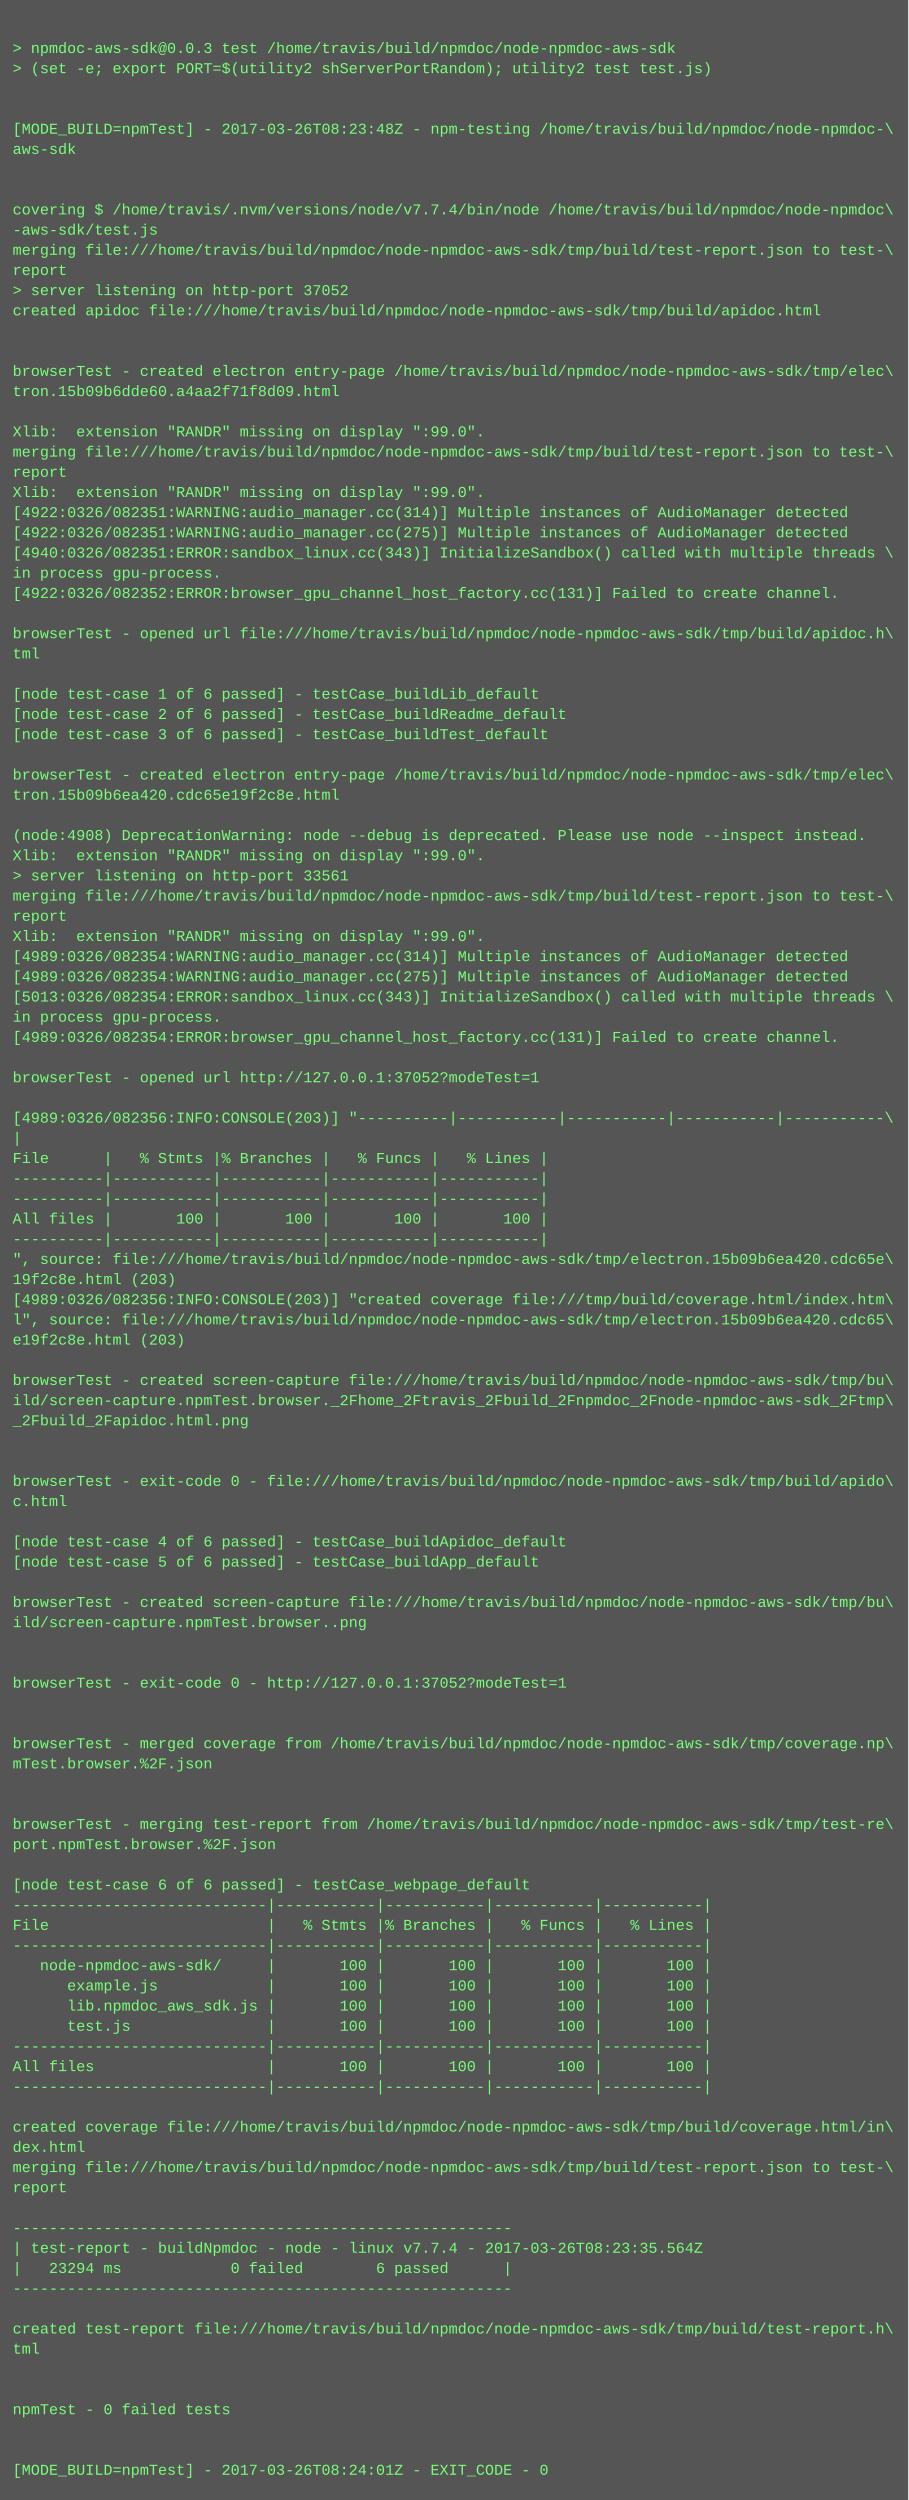
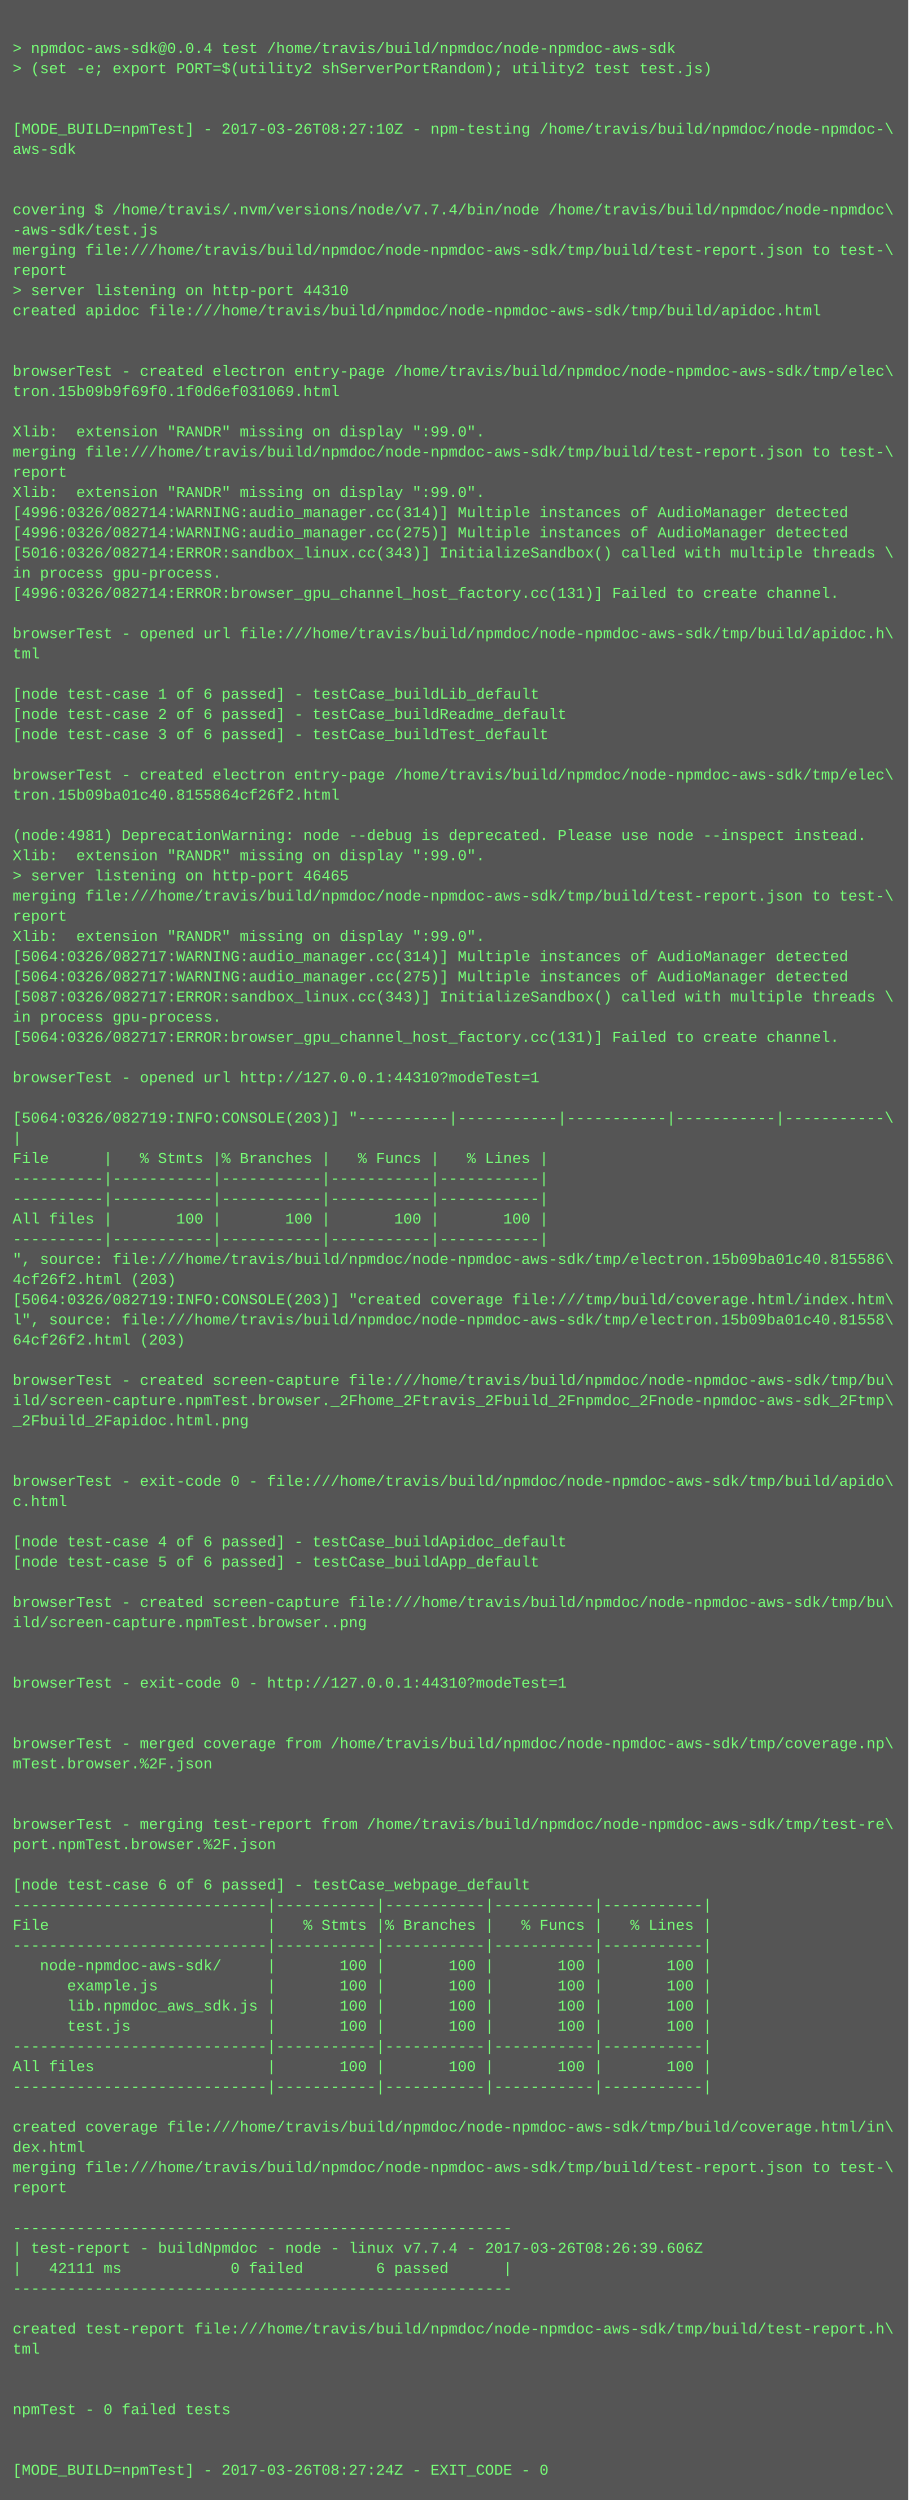
<svg xmlns="http://www.w3.org/2000/svg" height="1982" width="720">
  <rect height="1982" fill="#555" width="720" />
  <text fill="#7f7" font-family="Courier New" font-size="12" xml:space="preserve">
    <tspan x="10" y="26" />
-     <tspan x="10" y="42">&gt; npmdoc-aws-sdk@0.0.3 test /home/travis/build/npmdoc/node-npmdoc-aws-sdk</tspan>
+     <tspan x="10" y="42">&gt; npmdoc-aws-sdk@0.0.4 test /home/travis/build/npmdoc/node-npmdoc-aws-sdk</tspan>
    <tspan x="10" y="58">&gt; (set -e; export PORT=$(utility2 shServerPortRandom); utility2 test test.js)</tspan>
    <tspan x="10" y="74" />
    <tspan x="10" y="90" />
-     <tspan x="10" y="106">[MODE_BUILD=npmTest] - 2017-03-26T08:23:48Z - npm-testing /home/travis/build/npmdoc/node-npmdoc-\</tspan>
+     <tspan x="10" y="106">[MODE_BUILD=npmTest] - 2017-03-26T08:27:10Z - npm-testing /home/travis/build/npmdoc/node-npmdoc-\</tspan>
    <tspan x="10" y="122">aws-sdk</tspan>
    <tspan x="10" y="138" />
    <tspan x="10" y="154" />
    <tspan x="10" y="170">covering $ /home/travis/.nvm/versions/node/v7.7.4/bin/node /home/travis/build/npmdoc/node-npmdoc\</tspan>
    <tspan x="10" y="186">-aws-sdk/test.js</tspan>
    <tspan x="10" y="202">merging file:///home/travis/build/npmdoc/node-npmdoc-aws-sdk/tmp/build/test-report.json to test-\</tspan>
    <tspan x="10" y="218">report</tspan>
-     <tspan x="10" y="234">&gt; server listening on http-port 37052</tspan>
+     <tspan x="10" y="234">&gt; server listening on http-port 44310</tspan>
    <tspan x="10" y="250">created apidoc file:///home/travis/build/npmdoc/node-npmdoc-aws-sdk/tmp/build/apidoc.html</tspan>
    <tspan x="10" y="266" />
    <tspan x="10" y="282" />
    <tspan x="10" y="298">browserTest - created electron entry-page /home/travis/build/npmdoc/node-npmdoc-aws-sdk/tmp/elec\</tspan>
-     <tspan x="10" y="314">tron.15b09b6dde60.a4aa2f71f8d09.html</tspan>
+     <tspan x="10" y="314">tron.15b09b9f69f0.1f0d6ef031069.html</tspan>
    <tspan x="10" y="330" />
    <tspan x="10" y="346">Xlib:  extension "RANDR" missing on display ":99.0".</tspan>
    <tspan x="10" y="362">merging file:///home/travis/build/npmdoc/node-npmdoc-aws-sdk/tmp/build/test-report.json to test-\</tspan>
    <tspan x="10" y="378">report</tspan>
    <tspan x="10" y="394">Xlib:  extension "RANDR" missing on display ":99.0".</tspan>
-     <tspan x="10" y="410">[4922:0326/082351:WARNING:audio_manager.cc(314)] Multiple instances of AudioManager detected</tspan>
-     <tspan x="10" y="426">[4922:0326/082351:WARNING:audio_manager.cc(275)] Multiple instances of AudioManager detected</tspan>
-     <tspan x="10" y="442">[4940:0326/082351:ERROR:sandbox_linux.cc(343)] InitializeSandbox() called with multiple threads \</tspan>
+     <tspan x="10" y="410">[4996:0326/082714:WARNING:audio_manager.cc(314)] Multiple instances of AudioManager detected</tspan>
+     <tspan x="10" y="426">[4996:0326/082714:WARNING:audio_manager.cc(275)] Multiple instances of AudioManager detected</tspan>
+     <tspan x="10" y="442">[5016:0326/082714:ERROR:sandbox_linux.cc(343)] InitializeSandbox() called with multiple threads \</tspan>
    <tspan x="10" y="458">in process gpu-process. </tspan>
-     <tspan x="10" y="474">[4922:0326/082352:ERROR:browser_gpu_channel_host_factory.cc(131)] Failed to create channel.</tspan>
+     <tspan x="10" y="474">[4996:0326/082714:ERROR:browser_gpu_channel_host_factory.cc(131)] Failed to create channel.</tspan>
    <tspan x="10" y="490" />
    <tspan x="10" y="506">browserTest - opened url file:///home/travis/build/npmdoc/node-npmdoc-aws-sdk/tmp/build/apidoc.h\</tspan>
    <tspan x="10" y="522">tml</tspan>
    <tspan x="10" y="538" />
    <tspan x="10" y="554">[node test-case 1 of 6 passed] - testCase_buildLib_default</tspan>
    <tspan x="10" y="570">[node test-case 2 of 6 passed] - testCase_buildReadme_default</tspan>
    <tspan x="10" y="586">[node test-case 3 of 6 passed] - testCase_buildTest_default</tspan>
    <tspan x="10" y="602" />
    <tspan x="10" y="618">browserTest - created electron entry-page /home/travis/build/npmdoc/node-npmdoc-aws-sdk/tmp/elec\</tspan>
-     <tspan x="10" y="634">tron.15b09b6ea420.cdc65e19f2c8e.html</tspan>
+     <tspan x="10" y="634">tron.15b09ba01c40.8155864cf26f2.html</tspan>
    <tspan x="10" y="650" />
-     <tspan x="10" y="666">(node:4908) DeprecationWarning: node --debug is deprecated. Please use node --inspect instead.</tspan>
+     <tspan x="10" y="666">(node:4981) DeprecationWarning: node --debug is deprecated. Please use node --inspect instead.</tspan>
    <tspan x="10" y="682">Xlib:  extension "RANDR" missing on display ":99.0".</tspan>
-     <tspan x="10" y="698">&gt; server listening on http-port 33561</tspan>
+     <tspan x="10" y="698">&gt; server listening on http-port 46465</tspan>
    <tspan x="10" y="714">merging file:///home/travis/build/npmdoc/node-npmdoc-aws-sdk/tmp/build/test-report.json to test-\</tspan>
    <tspan x="10" y="730">report</tspan>
    <tspan x="10" y="746">Xlib:  extension "RANDR" missing on display ":99.0".</tspan>
-     <tspan x="10" y="762">[4989:0326/082354:WARNING:audio_manager.cc(314)] Multiple instances of AudioManager detected</tspan>
-     <tspan x="10" y="778">[4989:0326/082354:WARNING:audio_manager.cc(275)] Multiple instances of AudioManager detected</tspan>
-     <tspan x="10" y="794">[5013:0326/082354:ERROR:sandbox_linux.cc(343)] InitializeSandbox() called with multiple threads \</tspan>
+     <tspan x="10" y="762">[5064:0326/082717:WARNING:audio_manager.cc(314)] Multiple instances of AudioManager detected</tspan>
+     <tspan x="10" y="778">[5064:0326/082717:WARNING:audio_manager.cc(275)] Multiple instances of AudioManager detected</tspan>
+     <tspan x="10" y="794">[5087:0326/082717:ERROR:sandbox_linux.cc(343)] InitializeSandbox() called with multiple threads \</tspan>
    <tspan x="10" y="810">in process gpu-process. </tspan>
-     <tspan x="10" y="826">[4989:0326/082354:ERROR:browser_gpu_channel_host_factory.cc(131)] Failed to create channel.</tspan>
+     <tspan x="10" y="826">[5064:0326/082717:ERROR:browser_gpu_channel_host_factory.cc(131)] Failed to create channel.</tspan>
    <tspan x="10" y="842" />
-     <tspan x="10" y="858">browserTest - opened url http://127.0.0.1:37052?modeTest=1</tspan>
+     <tspan x="10" y="858">browserTest - opened url http://127.0.0.1:44310?modeTest=1</tspan>
    <tspan x="10" y="874" />
-     <tspan x="10" y="890">[4989:0326/082356:INFO:CONSOLE(203)] "----------|-----------|-----------|-----------|-----------\</tspan>
+     <tspan x="10" y="890">[5064:0326/082719:INFO:CONSOLE(203)] "----------|-----------|-----------|-----------|-----------\</tspan>
    <tspan x="10" y="906">|</tspan>
    <tspan x="10" y="922">File      |   % Stmts |% Branches |   % Funcs |   % Lines |</tspan>
    <tspan x="10" y="938">----------|-----------|-----------|-----------|-----------|</tspan>
    <tspan x="10" y="954">----------|-----------|-----------|-----------|-----------|</tspan>
    <tspan x="10" y="970">All files |       100 |       100 |       100 |       100 |</tspan>
    <tspan x="10" y="986">----------|-----------|-----------|-----------|-----------|</tspan>
-     <tspan x="10" y="1002">", source: file:///home/travis/build/npmdoc/node-npmdoc-aws-sdk/tmp/electron.15b09b6ea420.cdc65e\</tspan>
-     <tspan x="10" y="1018">19f2c8e.html (203)</tspan>
-     <tspan x="10" y="1034">[4989:0326/082356:INFO:CONSOLE(203)] "created coverage file:///tmp/build/coverage.html/index.htm\</tspan>
-     <tspan x="10" y="1050">l", source: file:///home/travis/build/npmdoc/node-npmdoc-aws-sdk/tmp/electron.15b09b6ea420.cdc65\</tspan>
-     <tspan x="10" y="1066">e19f2c8e.html (203)</tspan>
+     <tspan x="10" y="1002">", source: file:///home/travis/build/npmdoc/node-npmdoc-aws-sdk/tmp/electron.15b09ba01c40.815586\</tspan>
+     <tspan x="10" y="1018">4cf26f2.html (203)</tspan>
+     <tspan x="10" y="1034">[5064:0326/082719:INFO:CONSOLE(203)] "created coverage file:///tmp/build/coverage.html/index.htm\</tspan>
+     <tspan x="10" y="1050">l", source: file:///home/travis/build/npmdoc/node-npmdoc-aws-sdk/tmp/electron.15b09ba01c40.81558\</tspan>
+     <tspan x="10" y="1066">64cf26f2.html (203)</tspan>
    <tspan x="10" y="1082" />
    <tspan x="10" y="1098">browserTest - created screen-capture file:///home/travis/build/npmdoc/node-npmdoc-aws-sdk/tmp/bu\</tspan>
    <tspan x="10" y="1114">ild/screen-capture.npmTest.browser._2Fhome_2Ftravis_2Fbuild_2Fnpmdoc_2Fnode-npmdoc-aws-sdk_2Ftmp\</tspan>
    <tspan x="10" y="1130">_2Fbuild_2Fapidoc.html.png</tspan>
    <tspan x="10" y="1146" />
    <tspan x="10" y="1162" />
    <tspan x="10" y="1178">browserTest - exit-code 0 - file:///home/travis/build/npmdoc/node-npmdoc-aws-sdk/tmp/build/apido\</tspan>
    <tspan x="10" y="1194">c.html</tspan>
    <tspan x="10" y="1210" />
    <tspan x="10" y="1226">[node test-case 4 of 6 passed] - testCase_buildApidoc_default</tspan>
    <tspan x="10" y="1242">[node test-case 5 of 6 passed] - testCase_buildApp_default</tspan>
    <tspan x="10" y="1258" />
    <tspan x="10" y="1274">browserTest - created screen-capture file:///home/travis/build/npmdoc/node-npmdoc-aws-sdk/tmp/bu\</tspan>
    <tspan x="10" y="1290">ild/screen-capture.npmTest.browser..png</tspan>
    <tspan x="10" y="1306" />
    <tspan x="10" y="1322" />
-     <tspan x="10" y="1338">browserTest - exit-code 0 - http://127.0.0.1:37052?modeTest=1</tspan>
+     <tspan x="10" y="1338">browserTest - exit-code 0 - http://127.0.0.1:44310?modeTest=1</tspan>
    <tspan x="10" y="1354" />
    <tspan x="10" y="1370" />
    <tspan x="10" y="1386">browserTest - merged coverage from /home/travis/build/npmdoc/node-npmdoc-aws-sdk/tmp/coverage.np\</tspan>
    <tspan x="10" y="1402">mTest.browser.%2F.json</tspan>
    <tspan x="10" y="1418" />
    <tspan x="10" y="1434" />
    <tspan x="10" y="1450">browserTest - merging test-report from /home/travis/build/npmdoc/node-npmdoc-aws-sdk/tmp/test-re\</tspan>
    <tspan x="10" y="1466">port.npmTest.browser.%2F.json</tspan>
    <tspan x="10" y="1482" />
    <tspan x="10" y="1498">[node test-case 6 of 6 passed] - testCase_webpage_default</tspan>
    <tspan x="10" y="1514">----------------------------|-----------|-----------|-----------|-----------|</tspan>
    <tspan x="10" y="1530">File                        |   % Stmts |% Branches |   % Funcs |   % Lines |</tspan>
    <tspan x="10" y="1546">----------------------------|-----------|-----------|-----------|-----------|</tspan>
    <tspan x="10" y="1562">   node-npmdoc-aws-sdk/     |       100 |       100 |       100 |       100 |</tspan>
    <tspan x="10" y="1578">      example.js            |       100 |       100 |       100 |       100 |</tspan>
    <tspan x="10" y="1594">      lib.npmdoc_aws_sdk.js |       100 |       100 |       100 |       100 |</tspan>
    <tspan x="10" y="1610">      test.js               |       100 |       100 |       100 |       100 |</tspan>
    <tspan x="10" y="1626">----------------------------|-----------|-----------|-----------|-----------|</tspan>
    <tspan x="10" y="1642">All files                   |       100 |       100 |       100 |       100 |</tspan>
    <tspan x="10" y="1658">----------------------------|-----------|-----------|-----------|-----------|</tspan>
    <tspan x="10" y="1674" />
    <tspan x="10" y="1690">created coverage file:///home/travis/build/npmdoc/node-npmdoc-aws-sdk/tmp/build/coverage.html/in\</tspan>
    <tspan x="10" y="1706">dex.html</tspan>
    <tspan x="10" y="1722">merging file:///home/travis/build/npmdoc/node-npmdoc-aws-sdk/tmp/build/test-report.json to test-\</tspan>
    <tspan x="10" y="1738">report</tspan>
    <tspan x="10" y="1754" />
    <tspan x="10" y="1770">-------------------------------------------------------</tspan>
-     <tspan x="10" y="1786">| test-report - buildNpmdoc - node - linux v7.7.4 - 2017-03-26T08:23:35.564Z</tspan>
-     <tspan x="10" y="1802">|   23294 ms            0 failed        6 passed      |</tspan>
+     <tspan x="10" y="1786">| test-report - buildNpmdoc - node - linux v7.7.4 - 2017-03-26T08:26:39.606Z</tspan>
+     <tspan x="10" y="1802">|   42111 ms            0 failed        6 passed      |</tspan>
    <tspan x="10" y="1818">-------------------------------------------------------</tspan>
    <tspan x="10" y="1834" />
    <tspan x="10" y="1850">created test-report file:///home/travis/build/npmdoc/node-npmdoc-aws-sdk/tmp/build/test-report.h\</tspan>
    <tspan x="10" y="1866">tml</tspan>
    <tspan x="10" y="1882" />
    <tspan x="10" y="1898" />
    <tspan x="10" y="1914">npmTest - 0 failed tests</tspan>
    <tspan x="10" y="1930" />
    <tspan x="10" y="1946" />
-     <tspan x="10" y="1962">[MODE_BUILD=npmTest] - 2017-03-26T08:24:01Z - EXIT_CODE - 0</tspan>
+     <tspan x="10" y="1962">[MODE_BUILD=npmTest] - 2017-03-26T08:27:24Z - EXIT_CODE - 0</tspan>
  </text>
</svg>
